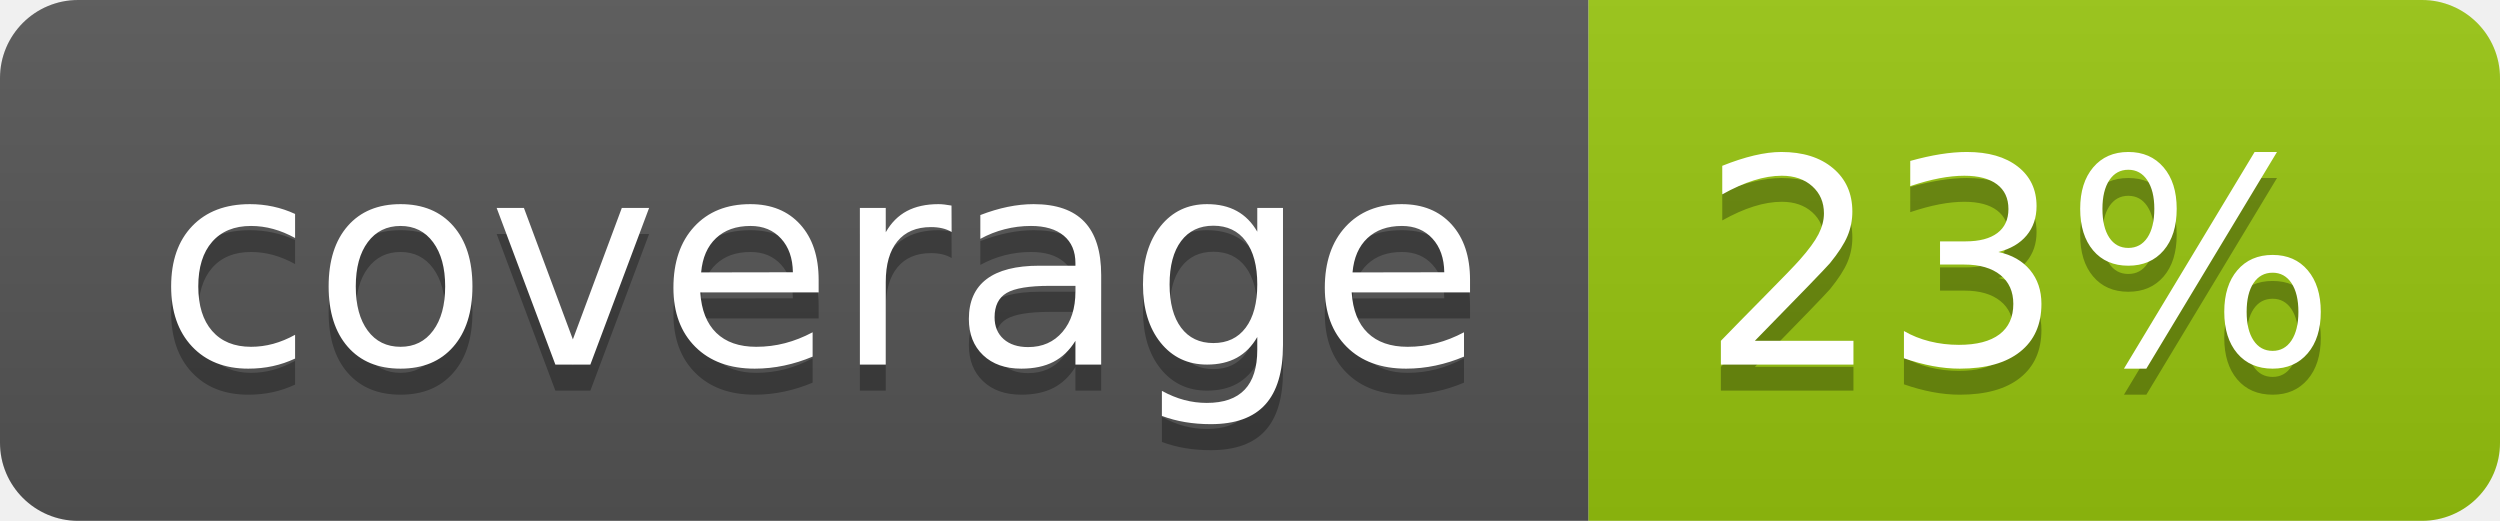
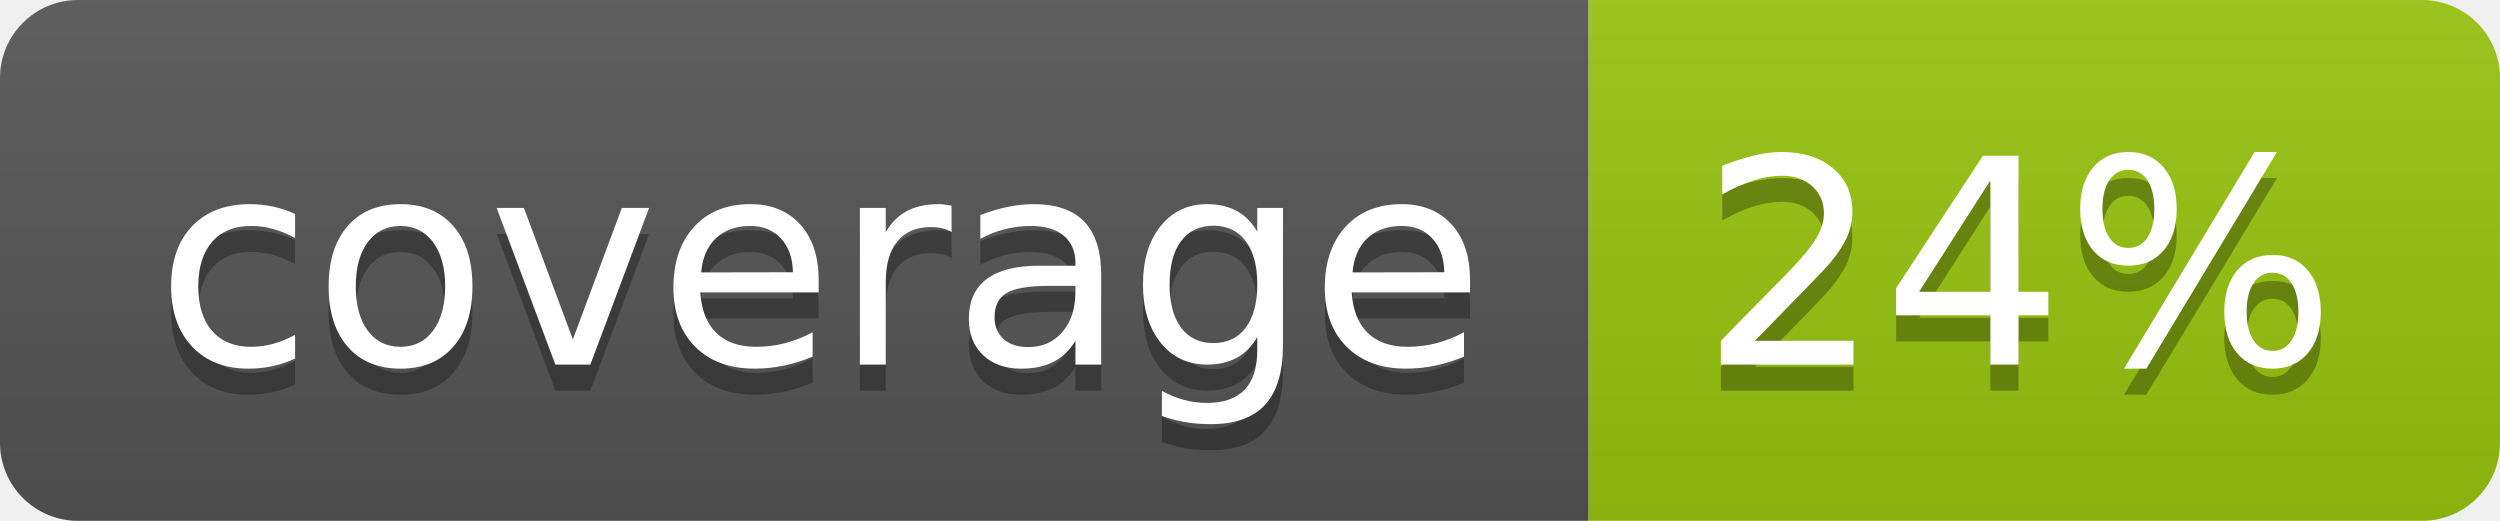
<svg xmlns="http://www.w3.org/2000/svg" width="96" height="20">
  <linearGradient id="b" x2="0" y2="100%">
    <stop offset="0" stop-color="#bbb" stop-opacity=".1" />
    <stop offset="1" stop-opacity=".1" />
  </linearGradient>
  <clipPath id="a">
    <rect width="96" height="20" rx="3" fill="#fff" />
  </clipPath>
  <g clip-path="url(#a)">
    <path fill="#555" d="M0 0h61v20H0z" />
    <path fill="#97C50F" d="M61 0h35v20H61z" />
    <path fill="url(#b)" d="M0 0h96v20H0z" />
  </g>
  <g fill="#fff" text-anchor="middle" font-family="DejaVu Sans,Verdana,Geneva,sans-serif" font-size="110">
    <text x="315" y="150" fill="#010101" fill-opacity=".3" transform="scale(.1)" textLength="510">coverage</text>
    <text x="315" y="140" transform="scale(.1)" textLength="510">coverage</text>
-     <text x="775" y="150" fill="#010101" fill-opacity=".3" transform="scale(.1)" textLength="250">23%</text>
-     <text x="775" y="140" transform="scale(.1)" textLength="250">23%</text>
+     <text x="775" y="150" fill="#010101" fill-opacity=".3" transform="scale(.1)" textLength="250">24%</text>
+     <text x="775" y="140" transform="scale(.1)" textLength="250">24%</text>
  </g>
</svg>
